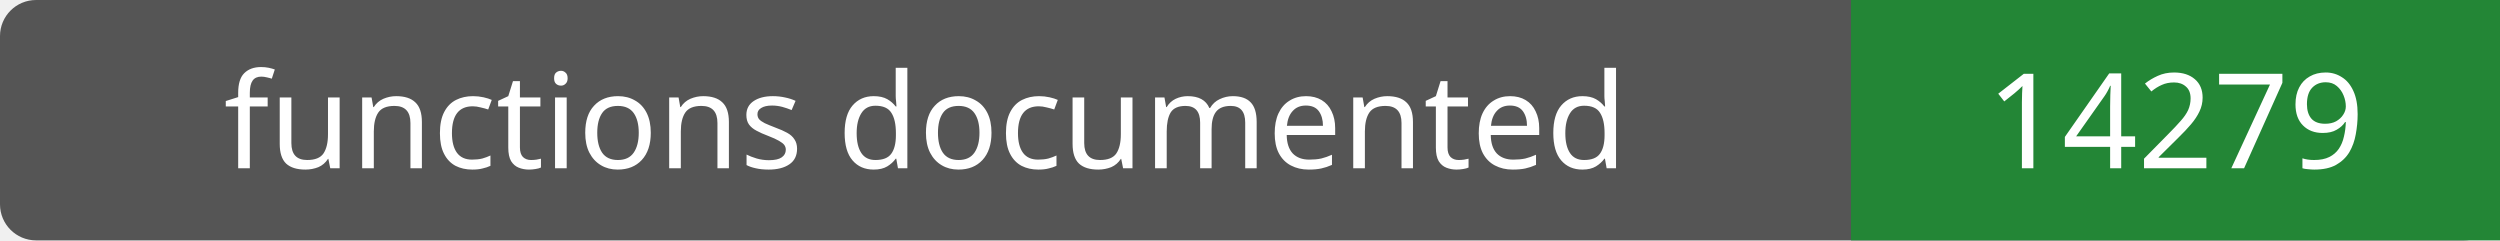
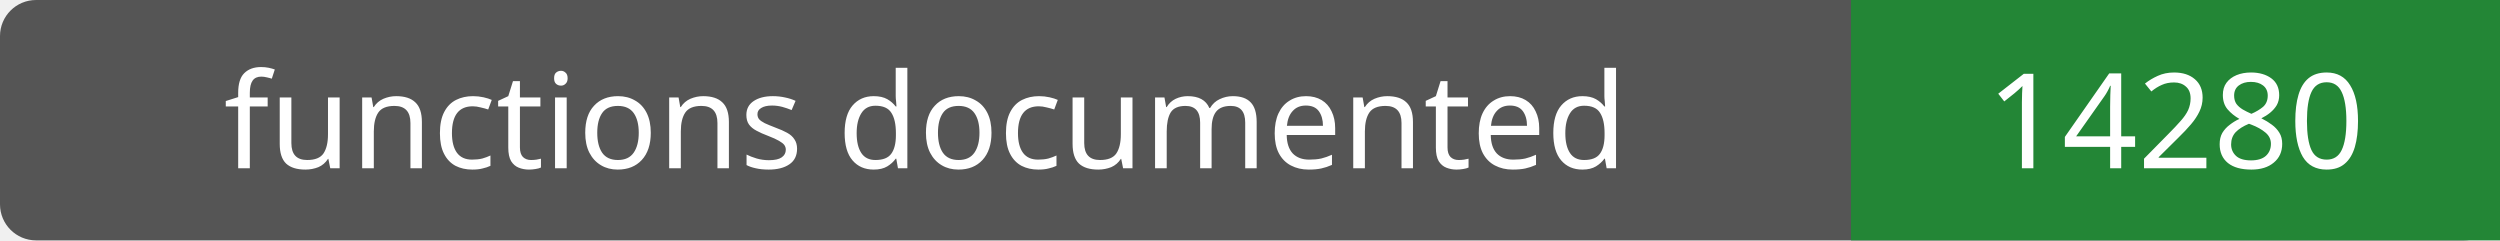
- <svg xmlns="http://www.w3.org/2000/svg" width="208" height="20" role="img" aria-label="functions documented: 14279">
+ <svg xmlns="http://www.w3.org/2000/svg" width="208" height="20" role="img" aria-label="functions documented: 14280">
  <rect width="208" height="20" rx="3" fill="#555" />
  <path fill="#238636" d="M154 0h54v20H154z" />
  <g fill="#fff" text-anchor="middle" font-family="Verdana,sans-serif" font-size="11">
    <text x="77.0" y="14">functions documented</text>
-     <text x="181.0" y="14">14279</text>
+     <text x="181.0" y="14">14280</text>
  </g>
</svg>
